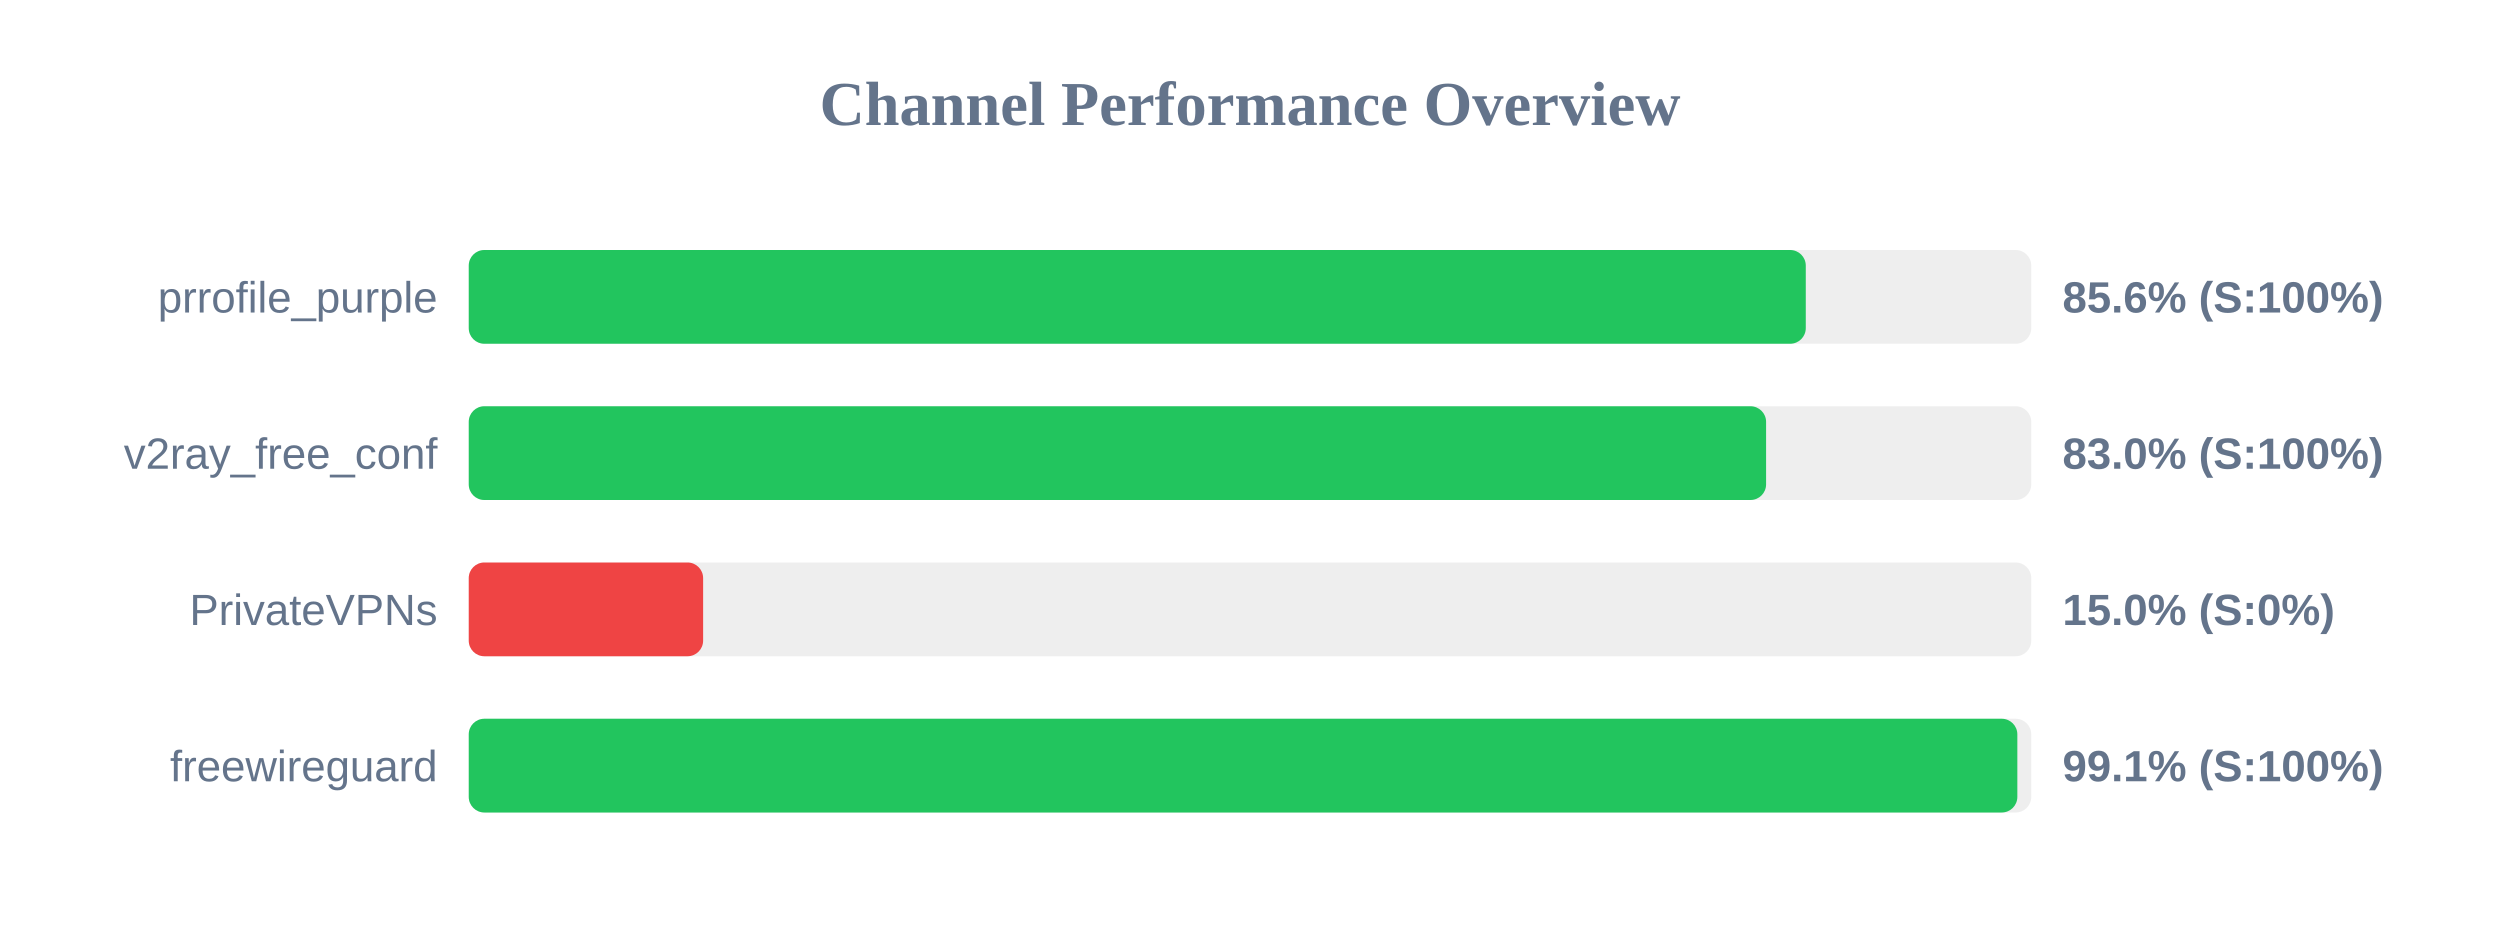
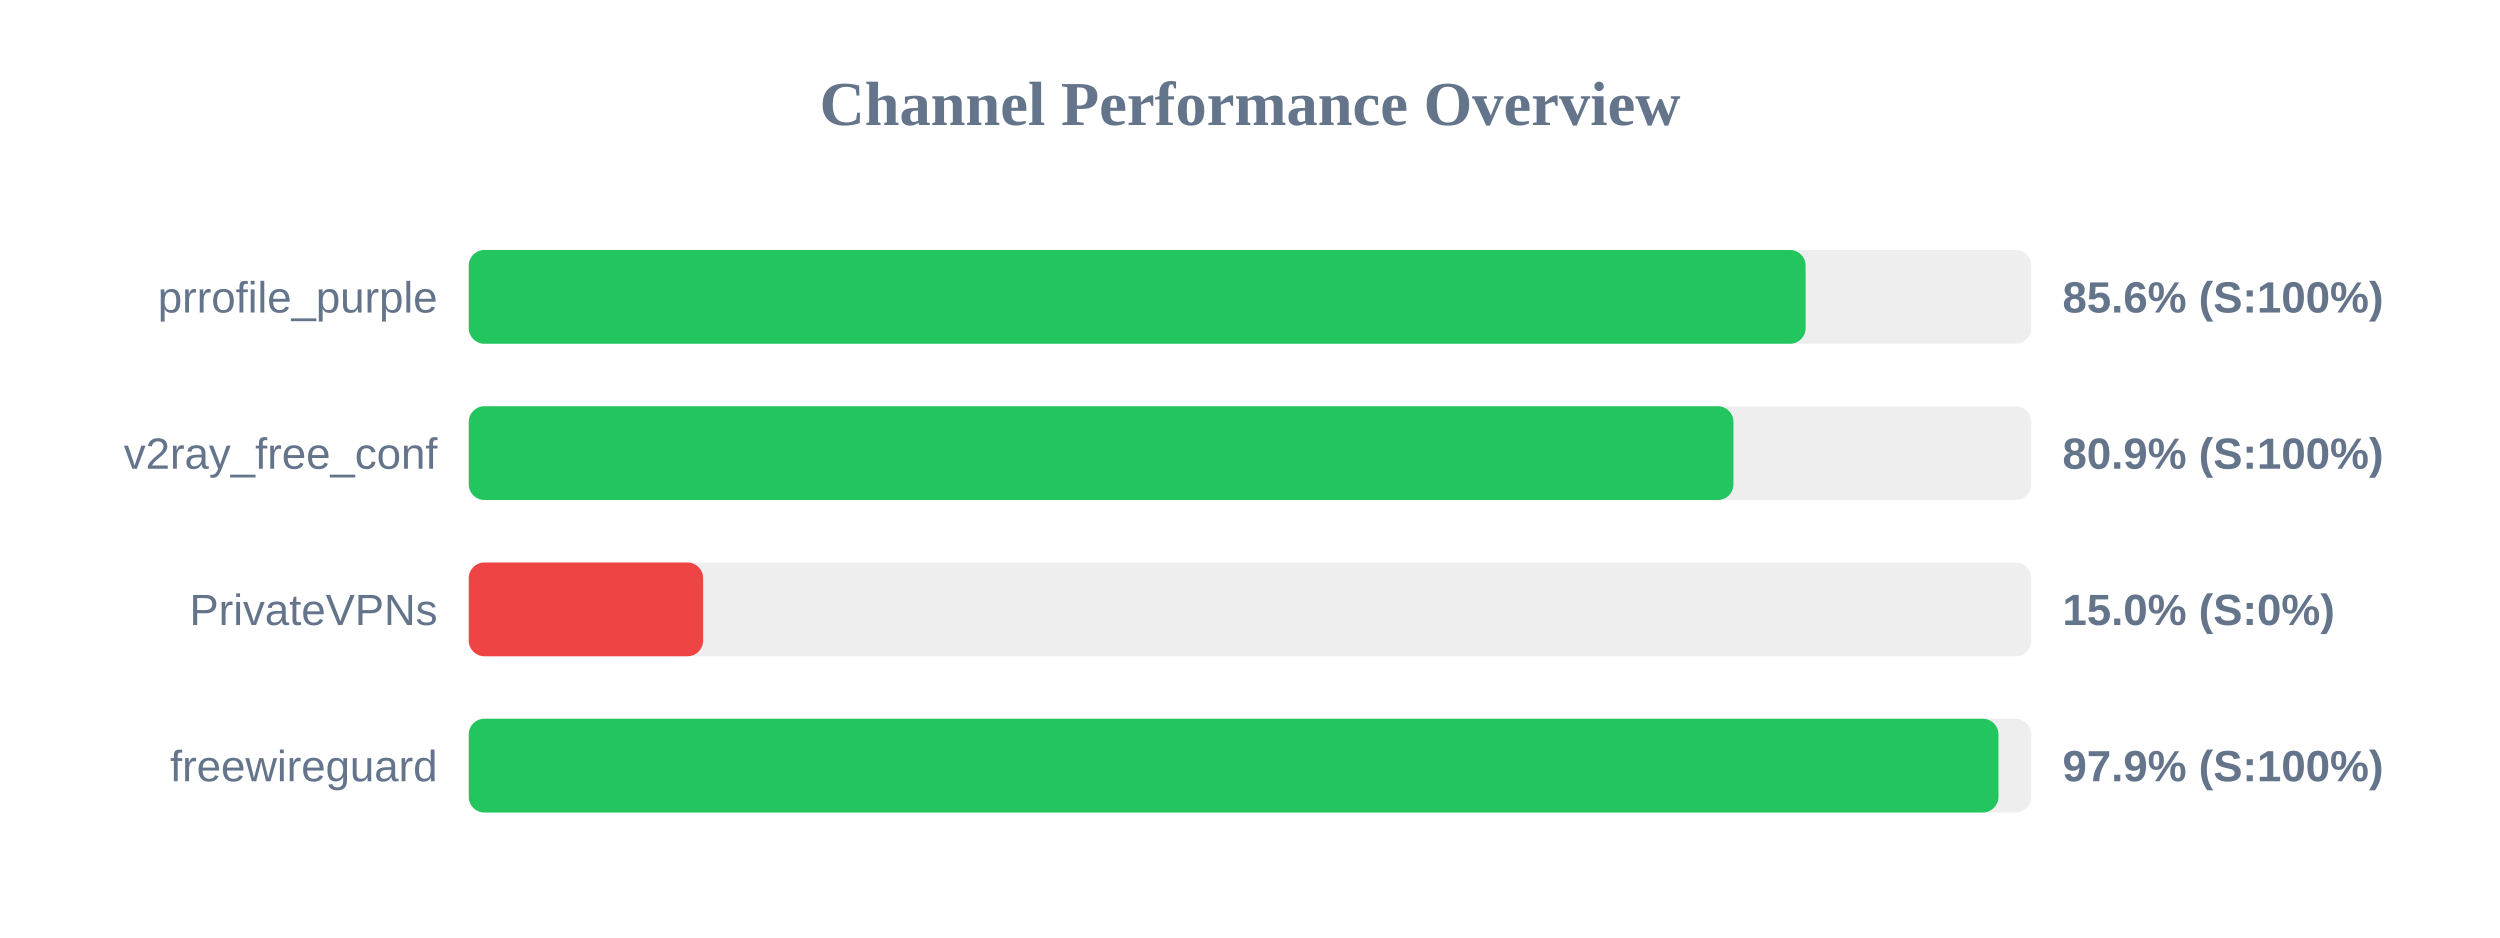
<svg xmlns="http://www.w3.org/2000/svg" width="800" height="300" version="1.1">
  <style>
        .row { font: 14px Arial; fill: #64748b; }
        .score { font: bold 14px Arial; fill: #64748b; }
    </style>
  <text x="400" y="40" text-anchor="middle" font-size="20px" font-weight="bold" fill="#64748b">Channel Performance Overview</text>
  <rect x="150" y="80" width="500" height="30" fill="#eee" rx="5" />
-   <rect x="150" y="80" width="427.85" height="30" fill="#22c55e" rx="5" />
+   <rect x="150" y="80" width="427.8" height="30" fill="#22c55e" rx="5" />
  <text x="140" y="100" text-anchor="end" class="row">prrofile_purple</text>
  <text x="660" y="100" text-anchor="start" class="score">85.6% (S:100%)</text>
  <rect x="150" y="130" width="500" height="30" fill="#eee" rx="5" />
-   <rect x="150" y="130" width="415.15" height="30" fill="#22c55e" rx="5" />
+   <rect x="150" y="130" width="404.7" height="30" fill="#22c55e" rx="5" />
  <text x="140" y="150" text-anchor="end" class="row">v2ray_free_conf</text>
-   <text x="660" y="150" text-anchor="start" class="score">83.0% (S:100%)</text>
+   <text x="660" y="150" text-anchor="start" class="score">80.9% (S:100%)</text>
  <rect x="150" y="180" width="500" height="30" fill="#eee" rx="5" />
  <rect x="150" y="180" width="75.0" height="30" fill="#ef4444" rx="5" />
  <text x="140" y="200" text-anchor="end" class="row">PrivateVPNs</text>
  <text x="660" y="200" text-anchor="start" class="score">15.0% (S:0%)</text>
  <rect x="150" y="230" width="500" height="30" fill="#eee" rx="5" />
-   <rect x="150" y="230" width="495.55" height="30" fill="#22c55e" rx="5" />
+   <rect x="150" y="230" width="489.5" height="30" fill="#22c55e" rx="5" />
  <text x="140" y="250" text-anchor="end" class="row">freewireguard</text>
-   <text x="660" y="250" text-anchor="start" class="score">99.1% (S:100%)</text>
+   <text x="660" y="250" text-anchor="start" class="score">97.9% (S:100%)</text>
</svg>
